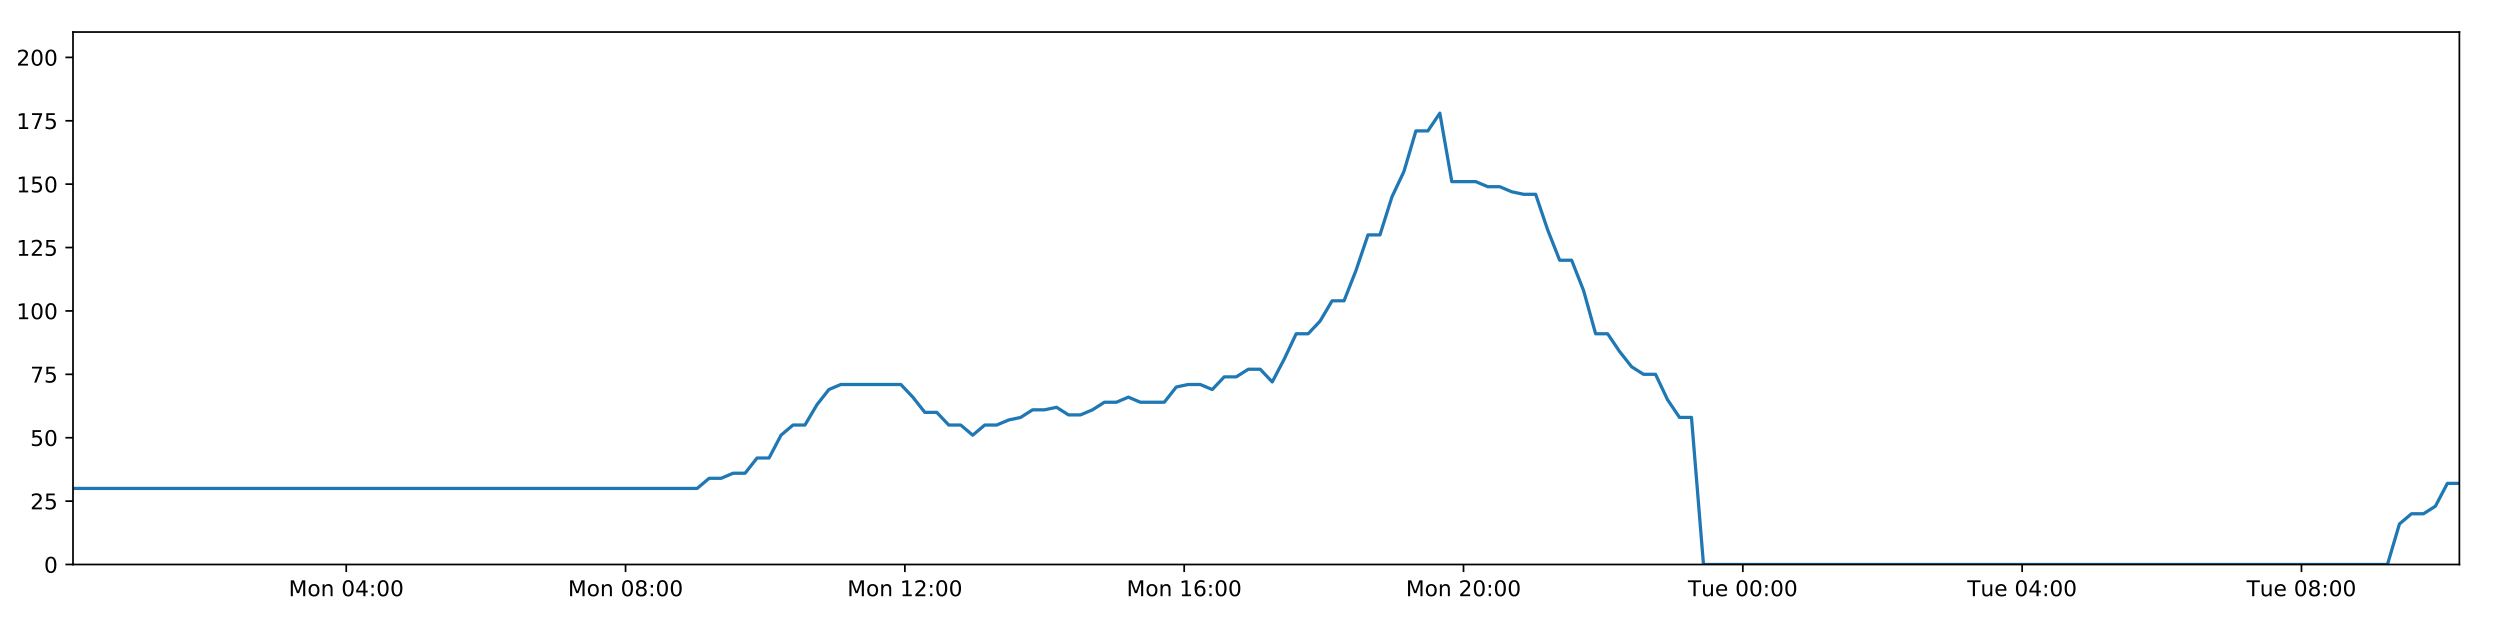
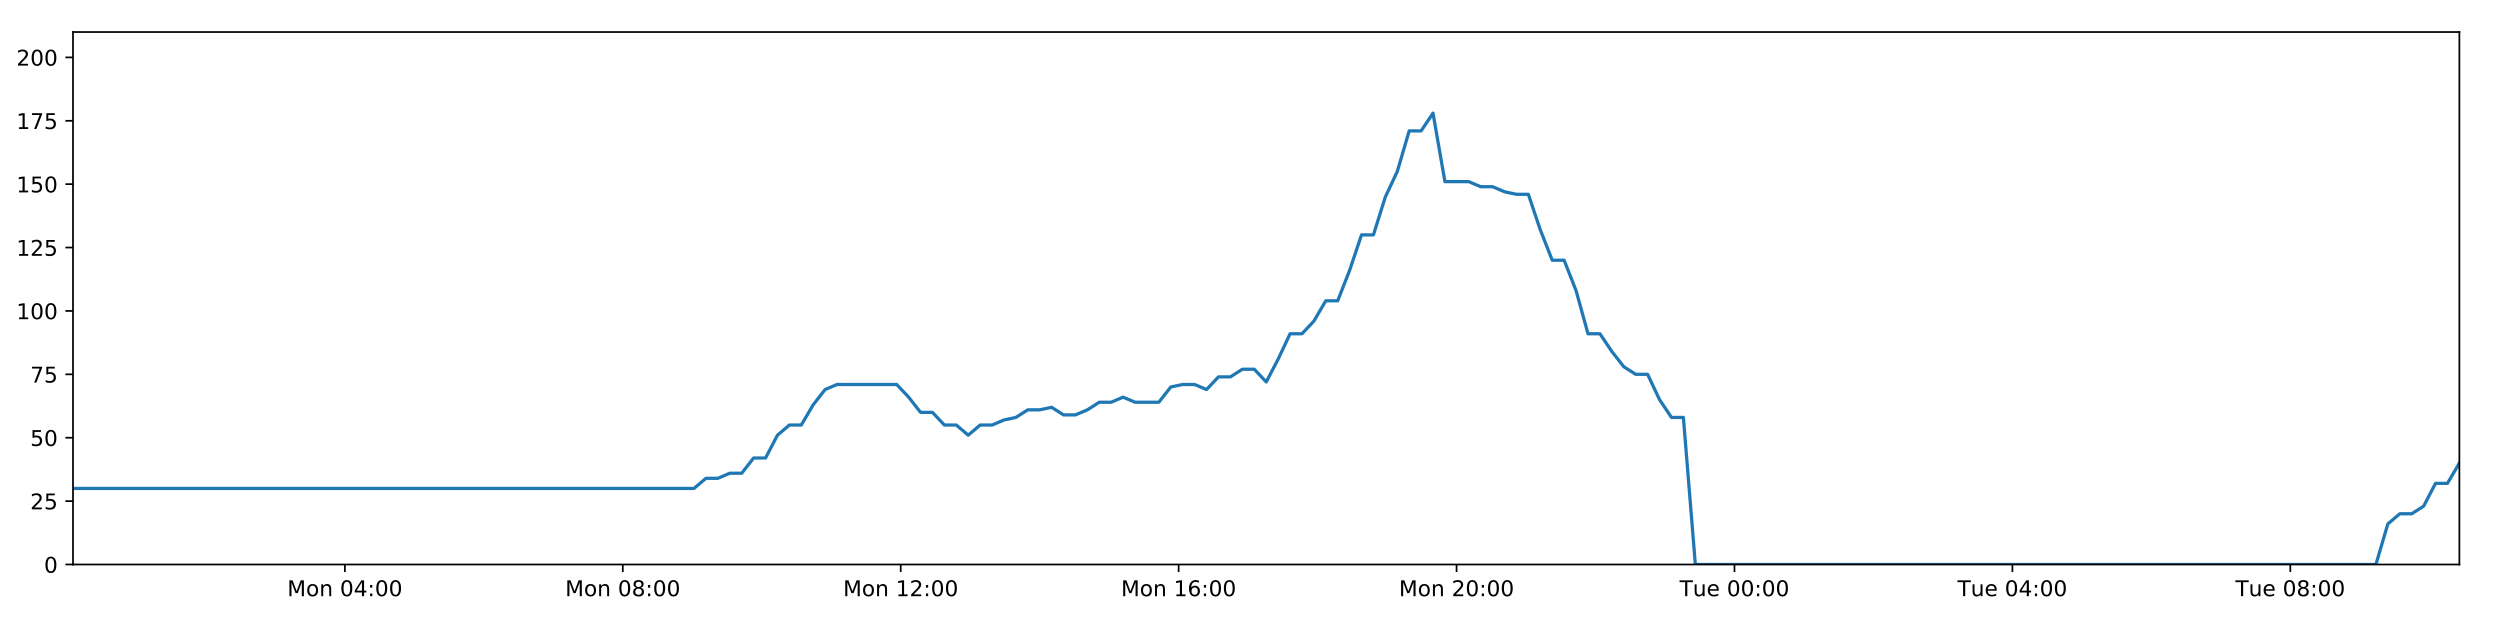
<svg xmlns="http://www.w3.org/2000/svg" xmlns:xlink="http://www.w3.org/1999/xlink" height="288pt" version="1.1" viewBox="0 0 1152 288" width="1152pt">
  <defs>
    <style type="text/css">
*{stroke-linecap:butt;stroke-linejoin:round;}
  </style>
  </defs>
  <g id="figure_1">
    <g id="patch_1">
      <path d="M 0 288  L 1152 288  L 1152 0  L 0 0  z " style="fill:#ffffff;" />
    </g>
    <g id="axes_1">
      <g id="patch_2">
        <path d="M 33.64 260.12  L 1133.28 260.12  L 1133.28 14.76  L 33.64 14.76  z " style="fill:#ffffff;" />
      </g>
      <g id="matplotlib.axis_1">
        <g id="xtick_1">
          <g id="line2d_1">
            <defs>
-               <path d="M 0 0  L 0 3.5  " id="mfb9fd3470a" style="stroke:#000000;stroke-width:0.8;" />
-             </defs>
-             <g>
-               <use style="stroke:#000000;stroke-width:0.8;" x="159.549" xlink:href="#mfb9fd3470a" y="260.12" />
+               <path d="M 0 0  L 0 3.5  " id="mc4f86dcf5a" style="stroke:#000000;stroke-width:0.8;" />
+             </defs>
+             <g>
+               <use style="stroke:#000000;stroke-width:0.8;" x="158.92" xlink:href="#mc4f86dcf5a" y="260.12" />
            </g>
          </g>
          <g id="text_1">
            <defs>
              <path d="M 9.812 72.906  L 24.516 72.906  L 43.109 23.297  L 61.812 72.906  L 76.516 72.906  L 76.516 0  L 66.891 0  L 66.891 64.016  L 48.094 14.016  L 38.188 14.016  L 19.391 64.016  L 19.391 0  L 9.812 0  z " id="DejaVuSans-77" />
              <path d="M 30.609 48.391  Q 23.391 48.391 19.188 42.75  Q 14.984 37.109 14.984 27.297  Q 14.984 17.484 19.156 11.844  Q 23.344 6.203 30.609 6.203  Q 37.797 6.203 41.984 11.859  Q 46.188 17.531 46.188 27.297  Q 46.188 37.016 41.984 42.703  Q 37.797 48.391 30.609 48.391  z M 30.609 56  Q 42.328 56 49.016 48.375  Q 55.719 40.766 55.719 27.297  Q 55.719 13.875 49.016 6.219  Q 42.328 -1.422 30.609 -1.422  Q 18.844 -1.422 12.172 6.219  Q 5.516 13.875 5.516 27.297  Q 5.516 40.766 12.172 48.375  Q 18.844 56 30.609 56  z " id="DejaVuSans-111" />
              <path d="M 54.891 33.016  L 54.891 0  L 45.906 0  L 45.906 32.719  Q 45.906 40.484 42.875 44.328  Q 39.844 48.188 33.797 48.188  Q 26.516 48.188 22.312 43.547  Q 18.109 38.922 18.109 30.906  L 18.109 0  L 9.078 0  L 9.078 54.688  L 18.109 54.688  L 18.109 46.188  Q 21.344 51.125 25.703 53.562  Q 30.078 56 35.797 56  Q 45.219 56 50.047 50.172  Q 54.891 44.344 54.891 33.016  z " id="DejaVuSans-110" />
              <path id="DejaVuSans-32" />
              <path d="M 31.781 66.406  Q 24.172 66.406 20.328 58.906  Q 16.5 51.422 16.5 36.375  Q 16.5 21.391 20.328 13.891  Q 24.172 6.391 31.781 6.391  Q 39.453 6.391 43.281 13.891  Q 47.125 21.391 47.125 36.375  Q 47.125 51.422 43.281 58.906  Q 39.453 66.406 31.781 66.406  z M 31.781 74.219  Q 44.047 74.219 50.516 64.516  Q 56.984 54.828 56.984 36.375  Q 56.984 17.969 50.516 8.266  Q 44.047 -1.422 31.781 -1.422  Q 19.531 -1.422 13.062 8.266  Q 6.594 17.969 6.594 36.375  Q 6.594 54.828 13.062 64.516  Q 19.531 74.219 31.781 74.219  z " id="DejaVuSans-48" />
              <path d="M 37.797 64.312  L 12.891 25.391  L 37.797 25.391  z M 35.203 72.906  L 47.609 72.906  L 47.609 25.391  L 58.016 25.391  L 58.016 17.188  L 47.609 17.188  L 47.609 0  L 37.797 0  L 37.797 17.188  L 4.891 17.188  L 4.891 26.703  z " id="DejaVuSans-52" />
              <path d="M 11.719 12.406  L 22.016 12.406  L 22.016 0  L 11.719 0  z M 11.719 51.703  L 22.016 51.703  L 22.016 39.312  L 11.719 39.312  z " id="DejaVuSans-58" />
            </defs>
-             <g transform="translate(133.0081 274.7184)scale(0.1 -0.1)">
+             <g transform="translate(132.379 274.7184)scale(0.1 -0.1)">
              <use xlink:href="#DejaVuSans-77" />
              <use x="86.279" xlink:href="#DejaVuSans-111" />
              <use x="147.461" xlink:href="#DejaVuSans-110" />
              <use x="210.84" xlink:href="#DejaVuSans-32" />
              <use x="242.627" xlink:href="#DejaVuSans-48" />
              <use x="306.25" xlink:href="#DejaVuSans-52" />
              <use x="369.873" xlink:href="#DejaVuSans-58" />
              <use x="403.564" xlink:href="#DejaVuSans-48" />
              <use x="467.188" xlink:href="#DejaVuSans-48" />
            </g>
          </g>
        </g>
        <g id="xtick_2">
          <g id="line2d_2">
            <g>
-               <use style="stroke:#000000;stroke-width:0.8;" x="288.258" xlink:href="#mfb9fd3470a" y="260.12" />
+               <use style="stroke:#000000;stroke-width:0.8;" x="286.986" xlink:href="#mc4f86dcf5a" y="260.12" />
            </g>
          </g>
          <g id="text_2">
            <defs>
              <path d="M 31.781 34.625  Q 24.75 34.625 20.719 30.859  Q 16.703 27.094 16.703 20.516  Q 16.703 13.922 20.719 10.156  Q 24.75 6.391 31.781 6.391  Q 38.812 6.391 42.859 10.172  Q 46.922 13.969 46.922 20.516  Q 46.922 27.094 42.891 30.859  Q 38.875 34.625 31.781 34.625  z M 21.922 38.812  Q 15.578 40.375 12.031 44.719  Q 8.5 49.078 8.5 55.328  Q 8.5 64.062 14.719 69.141  Q 20.953 74.219 31.781 74.219  Q 42.672 74.219 48.875 69.141  Q 55.078 64.062 55.078 55.328  Q 55.078 49.078 51.531 44.719  Q 48 40.375 41.703 38.812  Q 48.828 37.156 52.797 32.312  Q 56.781 27.484 56.781 20.516  Q 56.781 9.906 50.312 4.234  Q 43.844 -1.422 31.781 -1.422  Q 19.734 -1.422 13.25 4.234  Q 6.781 9.906 6.781 20.516  Q 6.781 27.484 10.781 32.312  Q 14.797 37.156 21.922 38.812  z M 18.312 54.391  Q 18.312 48.734 21.844 45.562  Q 25.391 42.391 31.781 42.391  Q 38.141 42.391 41.719 45.562  Q 45.312 48.734 45.312 54.391  Q 45.312 60.062 41.719 63.234  Q 38.141 66.406 31.781 66.406  Q 25.391 66.406 21.844 63.234  Q 18.312 60.062 18.312 54.391  z " id="DejaVuSans-56" />
            </defs>
-             <g transform="translate(261.7173 274.7184)scale(0.1 -0.1)">
+             <g transform="translate(260.4451 274.7184)scale(0.1 -0.1)">
              <use xlink:href="#DejaVuSans-77" />
              <use x="86.279" xlink:href="#DejaVuSans-111" />
              <use x="147.461" xlink:href="#DejaVuSans-110" />
              <use x="210.84" xlink:href="#DejaVuSans-32" />
              <use x="242.627" xlink:href="#DejaVuSans-48" />
              <use x="306.25" xlink:href="#DejaVuSans-56" />
              <use x="369.873" xlink:href="#DejaVuSans-58" />
              <use x="403.564" xlink:href="#DejaVuSans-48" />
              <use x="467.188" xlink:href="#DejaVuSans-48" />
            </g>
          </g>
        </g>
        <g id="xtick_3">
          <g id="line2d_3">
            <g>
-               <use style="stroke:#000000;stroke-width:0.8;" x="416.967" xlink:href="#mfb9fd3470a" y="260.12" />
+               <use style="stroke:#000000;stroke-width:0.8;" x="415.052" xlink:href="#mc4f86dcf5a" y="260.12" />
            </g>
          </g>
          <g id="text_3">
            <defs>
              <path d="M 12.406 8.297  L 28.516 8.297  L 28.516 63.922  L 10.984 60.406  L 10.984 69.391  L 28.422 72.906  L 38.281 72.906  L 38.281 8.297  L 54.391 8.297  L 54.391 0  L 12.406 0  z " id="DejaVuSans-49" />
              <path d="M 19.188 8.297  L 53.609 8.297  L 53.609 0  L 7.328 0  L 7.328 8.297  Q 12.938 14.109 22.625 23.891  Q 32.328 33.688 34.812 36.531  Q 39.547 41.844 41.422 45.531  Q 43.312 49.219 43.312 52.781  Q 43.312 58.594 39.234 62.25  Q 35.156 65.922 28.609 65.922  Q 23.969 65.922 18.812 64.312  Q 13.672 62.703 7.812 59.422  L 7.812 69.391  Q 13.766 71.781 18.938 73  Q 24.125 74.219 28.422 74.219  Q 39.75 74.219 46.484 68.547  Q 53.219 62.891 53.219 53.422  Q 53.219 48.922 51.531 44.891  Q 49.859 40.875 45.406 35.406  Q 44.188 33.984 37.641 27.219  Q 31.109 20.453 19.188 8.297  z " id="DejaVuSans-50" />
            </defs>
-             <g transform="translate(390.4265 274.7184)scale(0.1 -0.1)">
+             <g transform="translate(388.5111 274.7184)scale(0.1 -0.1)">
              <use xlink:href="#DejaVuSans-77" />
              <use x="86.279" xlink:href="#DejaVuSans-111" />
              <use x="147.461" xlink:href="#DejaVuSans-110" />
              <use x="210.84" xlink:href="#DejaVuSans-32" />
              <use x="242.627" xlink:href="#DejaVuSans-49" />
              <use x="306.25" xlink:href="#DejaVuSans-50" />
              <use x="369.873" xlink:href="#DejaVuSans-58" />
              <use x="403.564" xlink:href="#DejaVuSans-48" />
              <use x="467.188" xlink:href="#DejaVuSans-48" />
            </g>
          </g>
        </g>
        <g id="xtick_4">
          <g id="line2d_4">
            <g>
-               <use style="stroke:#000000;stroke-width:0.8;" x="545.676" xlink:href="#mfb9fd3470a" y="260.12" />
+               <use style="stroke:#000000;stroke-width:0.8;" x="543.118" xlink:href="#mc4f86dcf5a" y="260.12" />
            </g>
          </g>
          <g id="text_4">
            <defs>
              <path d="M 33.016 40.375  Q 26.375 40.375 22.484 35.828  Q 18.609 31.297 18.609 23.391  Q 18.609 15.531 22.484 10.953  Q 26.375 6.391 33.016 6.391  Q 39.656 6.391 43.531 10.953  Q 47.406 15.531 47.406 23.391  Q 47.406 31.297 43.531 35.828  Q 39.656 40.375 33.016 40.375  z M 52.594 71.297  L 52.594 62.312  Q 48.875 64.062 45.094 64.984  Q 41.312 65.922 37.594 65.922  Q 27.828 65.922 22.672 59.328  Q 17.531 52.734 16.797 39.406  Q 19.672 43.656 24.016 45.922  Q 28.375 48.188 33.594 48.188  Q 44.578 48.188 50.953 41.516  Q 57.328 34.859 57.328 23.391  Q 57.328 12.156 50.688 5.359  Q 44.047 -1.422 33.016 -1.422  Q 20.359 -1.422 13.672 8.266  Q 6.984 17.969 6.984 36.375  Q 6.984 53.656 15.188 63.938  Q 23.391 74.219 37.203 74.219  Q 40.922 74.219 44.703 73.484  Q 48.484 72.75 52.594 71.297  z " id="DejaVuSans-54" />
            </defs>
-             <g transform="translate(519.1357 274.7184)scale(0.1 -0.1)">
+             <g transform="translate(516.5772 274.7184)scale(0.1 -0.1)">
              <use xlink:href="#DejaVuSans-77" />
              <use x="86.279" xlink:href="#DejaVuSans-111" />
              <use x="147.461" xlink:href="#DejaVuSans-110" />
              <use x="210.84" xlink:href="#DejaVuSans-32" />
              <use x="242.627" xlink:href="#DejaVuSans-49" />
              <use x="306.25" xlink:href="#DejaVuSans-54" />
              <use x="369.873" xlink:href="#DejaVuSans-58" />
              <use x="403.564" xlink:href="#DejaVuSans-48" />
              <use x="467.188" xlink:href="#DejaVuSans-48" />
            </g>
          </g>
        </g>
        <g id="xtick_5">
          <g id="line2d_5">
            <g>
-               <use style="stroke:#000000;stroke-width:0.8;" x="674.385" xlink:href="#mfb9fd3470a" y="260.12" />
+               <use style="stroke:#000000;stroke-width:0.8;" x="671.184" xlink:href="#mc4f86dcf5a" y="260.12" />
            </g>
          </g>
          <g id="text_5">
-             <g transform="translate(647.8449 274.7184)scale(0.1 -0.1)">
+             <g transform="translate(644.6433 274.7184)scale(0.1 -0.1)">
              <use xlink:href="#DejaVuSans-77" />
              <use x="86.279" xlink:href="#DejaVuSans-111" />
              <use x="147.461" xlink:href="#DejaVuSans-110" />
              <use x="210.84" xlink:href="#DejaVuSans-32" />
              <use x="242.627" xlink:href="#DejaVuSans-50" />
              <use x="306.25" xlink:href="#DejaVuSans-48" />
              <use x="369.873" xlink:href="#DejaVuSans-58" />
              <use x="403.564" xlink:href="#DejaVuSans-48" />
              <use x="467.188" xlink:href="#DejaVuSans-48" />
            </g>
          </g>
        </g>
        <g id="xtick_6">
          <g id="line2d_6">
            <g>
-               <use style="stroke:#000000;stroke-width:0.8;" x="803.095" xlink:href="#mfb9fd3470a" y="260.12" />
+               <use style="stroke:#000000;stroke-width:0.8;" x="799.25" xlink:href="#mc4f86dcf5a" y="260.12" />
            </g>
          </g>
          <g id="text_6">
            <defs>
              <path d="M -0.297 72.906  L 61.375 72.906  L 61.375 64.594  L 35.5 64.594  L 35.5 0  L 25.594 0  L 25.594 64.594  L -0.297 64.594  z " id="DejaVuSans-84" />
              <path d="M 8.5 21.578  L 8.5 54.688  L 17.484 54.688  L 17.484 21.922  Q 17.484 14.156 20.5 10.266  Q 23.531 6.391 29.594 6.391  Q 36.859 6.391 41.078 11.031  Q 45.312 15.672 45.312 23.688  L 45.312 54.688  L 54.297 54.688  L 54.297 0  L 45.312 0  L 45.312 8.406  Q 42.047 3.422 37.719 1  Q 33.406 -1.422 27.688 -1.422  Q 18.266 -1.422 13.375 4.438  Q 8.5 10.297 8.5 21.578  z M 31.109 56  z " id="DejaVuSans-117" />
              <path d="M 56.203 29.594  L 56.203 25.203  L 14.891 25.203  Q 15.484 15.922 20.484 11.062  Q 25.484 6.203 34.422 6.203  Q 39.594 6.203 44.453 7.469  Q 49.312 8.734 54.109 11.281  L 54.109 2.781  Q 49.266 0.734 44.188 -0.344  Q 39.109 -1.422 33.891 -1.422  Q 20.797 -1.422 13.156 6.188  Q 5.516 13.812 5.516 26.812  Q 5.516 40.234 12.766 48.109  Q 20.016 56 32.328 56  Q 43.359 56 49.781 48.891  Q 56.203 41.797 56.203 29.594  z M 47.219 32.234  Q 47.125 39.594 43.094 43.984  Q 39.062 48.391 32.422 48.391  Q 24.906 48.391 20.391 44.141  Q 15.875 39.891 15.188 32.172  z " id="DejaVuSans-101" />
            </defs>
-             <g transform="translate(777.8087 274.7184)scale(0.1 -0.1)">
+             <g transform="translate(773.9641 274.7184)scale(0.1 -0.1)">
              <use xlink:href="#DejaVuSans-84" />
              <use x="60.85" xlink:href="#DejaVuSans-117" />
              <use x="124.229" xlink:href="#DejaVuSans-101" />
              <use x="185.752" xlink:href="#DejaVuSans-32" />
              <use x="217.539" xlink:href="#DejaVuSans-48" />
              <use x="281.162" xlink:href="#DejaVuSans-48" />
              <use x="344.785" xlink:href="#DejaVuSans-58" />
              <use x="378.477" xlink:href="#DejaVuSans-48" />
              <use x="442.1" xlink:href="#DejaVuSans-48" />
            </g>
          </g>
        </g>
        <g id="xtick_7">
          <g id="line2d_7">
            <g>
-               <use style="stroke:#000000;stroke-width:0.8;" x="931.804" xlink:href="#mfb9fd3470a" y="260.12" />
+               <use style="stroke:#000000;stroke-width:0.8;" x="927.316" xlink:href="#mc4f86dcf5a" y="260.12" />
            </g>
          </g>
          <g id="text_7">
-             <g transform="translate(906.5179 274.7184)scale(0.1 -0.1)">
+             <g transform="translate(902.0301 274.7184)scale(0.1 -0.1)">
              <use xlink:href="#DejaVuSans-84" />
              <use x="60.85" xlink:href="#DejaVuSans-117" />
              <use x="124.229" xlink:href="#DejaVuSans-101" />
              <use x="185.752" xlink:href="#DejaVuSans-32" />
              <use x="217.539" xlink:href="#DejaVuSans-48" />
              <use x="281.162" xlink:href="#DejaVuSans-52" />
              <use x="344.785" xlink:href="#DejaVuSans-58" />
              <use x="378.477" xlink:href="#DejaVuSans-48" />
              <use x="442.1" xlink:href="#DejaVuSans-48" />
            </g>
          </g>
        </g>
        <g id="xtick_8">
          <g id="line2d_8">
            <g>
-               <use style="stroke:#000000;stroke-width:0.8;" x="1060.513" xlink:href="#mfb9fd3470a" y="260.12" />
+               <use style="stroke:#000000;stroke-width:0.8;" x="1055.382" xlink:href="#mc4f86dcf5a" y="260.12" />
            </g>
          </g>
          <g id="text_8">
-             <g transform="translate(1035.227 274.7184)scale(0.1 -0.1)">
+             <g transform="translate(1030.096 274.7184)scale(0.1 -0.1)">
              <use xlink:href="#DejaVuSans-84" />
              <use x="60.85" xlink:href="#DejaVuSans-117" />
              <use x="124.229" xlink:href="#DejaVuSans-101" />
              <use x="185.752" xlink:href="#DejaVuSans-32" />
              <use x="217.539" xlink:href="#DejaVuSans-48" />
              <use x="281.162" xlink:href="#DejaVuSans-56" />
              <use x="344.785" xlink:href="#DejaVuSans-58" />
              <use x="378.477" xlink:href="#DejaVuSans-48" />
              <use x="442.1" xlink:href="#DejaVuSans-48" />
            </g>
          </g>
        </g>
      </g>
      <g id="matplotlib.axis_2">
        <g id="ytick_1">
          <g id="line2d_9">
            <defs>
-               <path d="M 0 0  L -3.5 0  " id="m74f6b30a96" style="stroke:#000000;stroke-width:0.8;" />
-             </defs>
-             <g>
-               <use style="stroke:#000000;stroke-width:0.8;" x="33.64" xlink:href="#m74f6b30a96" y="260.12" />
+               <path d="M 0 0  L -3.5 0  " id="m5d5b95073c" style="stroke:#000000;stroke-width:0.8;" />
+             </defs>
+             <g>
+               <use style="stroke:#000000;stroke-width:0.8;" x="33.64" xlink:href="#m5d5b95073c" y="260.12" />
            </g>
          </g>
          <g id="text_9">
            <g transform="translate(20.2775 263.9192)scale(0.1 -0.1)">
              <use xlink:href="#DejaVuSans-48" />
            </g>
          </g>
        </g>
        <g id="ytick_2">
          <g id="line2d_10">
            <g>
-               <use style="stroke:#000000;stroke-width:0.8;" x="33.64" xlink:href="#m74f6b30a96" y="230.91" />
+               <use style="stroke:#000000;stroke-width:0.8;" x="33.64" xlink:href="#m5d5b95073c" y="230.91" />
            </g>
          </g>
          <g id="text_10">
            <defs>
              <path d="M 10.797 72.906  L 49.516 72.906  L 49.516 64.594  L 19.828 64.594  L 19.828 46.734  Q 21.969 47.469 24.109 47.828  Q 26.266 48.188 28.422 48.188  Q 40.625 48.188 47.75 41.5  Q 54.891 34.812 54.891 23.391  Q 54.891 11.625 47.562 5.094  Q 40.234 -1.422 26.906 -1.422  Q 22.312 -1.422 17.547 -0.641  Q 12.797 0.141 7.719 1.703  L 7.719 11.625  Q 12.109 9.234 16.797 8.062  Q 21.484 6.891 26.703 6.891  Q 35.156 6.891 40.078 11.328  Q 45.016 15.766 45.016 23.391  Q 45.016 31 40.078 35.438  Q 35.156 39.891 26.703 39.891  Q 22.75 39.891 18.812 39.016  Q 14.891 38.141 10.797 36.281  z " id="DejaVuSans-53" />
            </defs>
            <g transform="translate(13.915 234.7097)scale(0.1 -0.1)">
              <use xlink:href="#DejaVuSans-50" />
              <use x="63.623" xlink:href="#DejaVuSans-53" />
            </g>
          </g>
        </g>
        <g id="ytick_3">
          <g id="line2d_11">
            <g>
-               <use style="stroke:#000000;stroke-width:0.8;" x="33.64" xlink:href="#m74f6b30a96" y="201.701" />
+               <use style="stroke:#000000;stroke-width:0.8;" x="33.64" xlink:href="#m5d5b95073c" y="201.701" />
            </g>
          </g>
          <g id="text_11">
            <g transform="translate(13.915 205.5002)scale(0.1 -0.1)">
              <use xlink:href="#DejaVuSans-53" />
              <use x="63.623" xlink:href="#DejaVuSans-48" />
            </g>
          </g>
        </g>
        <g id="ytick_4">
          <g id="line2d_12">
            <g>
-               <use style="stroke:#000000;stroke-width:0.8;" x="33.64" xlink:href="#m74f6b30a96" y="172.491" />
+               <use style="stroke:#000000;stroke-width:0.8;" x="33.64" xlink:href="#m5d5b95073c" y="172.491" />
            </g>
          </g>
          <g id="text_12">
            <defs>
              <path d="M 8.203 72.906  L 55.078 72.906  L 55.078 68.703  L 28.609 0  L 18.312 0  L 43.219 64.594  L 8.203 64.594  z " id="DejaVuSans-55" />
            </defs>
            <g transform="translate(13.915 176.2906)scale(0.1 -0.1)">
              <use xlink:href="#DejaVuSans-55" />
              <use x="63.623" xlink:href="#DejaVuSans-53" />
            </g>
          </g>
        </g>
        <g id="ytick_5">
          <g id="line2d_13">
            <g>
-               <use style="stroke:#000000;stroke-width:0.8;" x="33.64" xlink:href="#m74f6b30a96" y="143.282" />
+               <use style="stroke:#000000;stroke-width:0.8;" x="33.64" xlink:href="#m5d5b95073c" y="143.282" />
            </g>
          </g>
          <g id="text_13">
            <g transform="translate(7.5525 147.0811)scale(0.1 -0.1)">
              <use xlink:href="#DejaVuSans-49" />
              <use x="63.623" xlink:href="#DejaVuSans-48" />
              <use x="127.246" xlink:href="#DejaVuSans-48" />
            </g>
          </g>
        </g>
        <g id="ytick_6">
          <g id="line2d_14">
            <g>
-               <use style="stroke:#000000;stroke-width:0.8;" x="33.64" xlink:href="#m74f6b30a96" y="114.072" />
+               <use style="stroke:#000000;stroke-width:0.8;" x="33.64" xlink:href="#m5d5b95073c" y="114.072" />
            </g>
          </g>
          <g id="text_14">
            <g transform="translate(7.5525 117.8716)scale(0.1 -0.1)">
              <use xlink:href="#DejaVuSans-49" />
              <use x="63.623" xlink:href="#DejaVuSans-50" />
              <use x="127.246" xlink:href="#DejaVuSans-53" />
            </g>
          </g>
        </g>
        <g id="ytick_7">
          <g id="line2d_15">
            <g>
-               <use style="stroke:#000000;stroke-width:0.8;" x="33.64" xlink:href="#m74f6b30a96" y="84.863" />
+               <use style="stroke:#000000;stroke-width:0.8;" x="33.64" xlink:href="#m5d5b95073c" y="84.863" />
            </g>
          </g>
          <g id="text_15">
            <g transform="translate(7.5525 88.66208)scale(0.1 -0.1)">
              <use xlink:href="#DejaVuSans-49" />
              <use x="63.623" xlink:href="#DejaVuSans-53" />
              <use x="127.246" xlink:href="#DejaVuSans-48" />
            </g>
          </g>
        </g>
        <g id="ytick_8">
          <g id="line2d_16">
            <g>
-               <use style="stroke:#000000;stroke-width:0.8;" x="33.64" xlink:href="#m74f6b30a96" y="55.653" />
+               <use style="stroke:#000000;stroke-width:0.8;" x="33.64" xlink:href="#m5d5b95073c" y="55.653" />
            </g>
          </g>
          <g id="text_16">
            <g transform="translate(7.5525 59.45255)scale(0.1 -0.1)">
              <use xlink:href="#DejaVuSans-49" />
              <use x="63.623" xlink:href="#DejaVuSans-55" />
              <use x="127.246" xlink:href="#DejaVuSans-53" />
            </g>
          </g>
        </g>
        <g id="ytick_9">
          <g id="line2d_17">
            <g>
-               <use style="stroke:#000000;stroke-width:0.8;" x="33.64" xlink:href="#m74f6b30a96" y="26.444" />
+               <use style="stroke:#000000;stroke-width:0.8;" x="33.64" xlink:href="#m5d5b95073c" y="26.444" />
            </g>
          </g>
          <g id="text_17">
            <g transform="translate(7.5525 30.24303)scale(0.1 -0.1)">
              <use xlink:href="#DejaVuSans-50" />
              <use x="63.623" xlink:href="#DejaVuSans-48" />
              <use x="127.246" xlink:href="#DejaVuSans-48" />
            </g>
          </g>
        </g>
      </g>
      <g id="line2d_18">
-         <path clip-path="url(#p2bfdb16427)" d="M 33.64 225.069  L 321.239 225.069  L 326.771 220.395  L 332.297 220.395  L 337.821 218.058  L 343.335 218.058  L 348.848 211.048  L 354.373 211.048  L 359.888 200.533  L 365.401 195.859  L 370.919 195.859  L 376.436 186.512  L 381.951 179.502  L 387.477 177.165  L 415.111 177.165  L 420.629 183.007  L 426.156 190.017  L 431.67 190.017  L 437.183 195.859  L 442.707 195.859  L 448.222 200.533  L 453.744 195.859  L 459.267 195.859  L 464.783 193.522  L 470.297 192.354  L 475.811 188.849  L 481.325 188.849  L 486.844 187.68  L 492.366 191.186  L 497.88 191.186  L 503.407 188.849  L 508.922 185.344  L 514.435 185.344  L 519.96 183.007  L 525.475 185.344  L 536.503 185.344  L 542.028 178.333  L 547.546 177.165  L 553.072 177.165  L 558.597 179.502  L 564.123 173.66  L 569.656 173.66  L 575.184 170.155  L 580.724 170.155  L 586.249 175.997  L 591.762 165.481  L 597.277 153.797  L 602.791 153.797  L 608.304 147.955  L 613.821 138.608  L 619.335 138.608  L 624.852 124.588  L 630.374 108.23  L 635.888 108.23  L 641.416 90.705  L 646.933 79.021  L 652.447 60.327  L 657.965 60.327  L 663.479 52.148  L 668.992 83.694  L 680.028 83.694  L 685.554 86.031  L 691.069 86.031  L 696.596 88.368  L 702.115 89.536  L 707.63 89.536  L 713.153 105.894  L 718.689 119.914  L 724.207 119.914  L 729.731 133.935  L 735.257 153.797  L 740.786 153.797  L 746.304 161.976  L 751.828 168.986  L 757.343 172.491  L 762.87 172.491  L 768.398 184.175  L 773.915 192.354  L 779.43 192.354  L 784.963 260.12  L 1100.148 260.12  L 1105.672 241.426  L 1111.197 236.752  L 1116.723 236.752  L 1122.241 233.247  L 1127.757 222.732  L 1133.28 222.732  L 1133.28 222.732  " style="fill:none;stroke:#1f77b4;stroke-linecap:square;stroke-width:1.5;" />
+         <path clip-path="url(#pf3dc446eaf)" d="M 33.64 225.069  L 319.802 225.069  L 325.306 220.395  L 330.805 220.395  L 336.301 218.058  L 341.787 218.058  L 347.273 211.048  L 352.77 211.048  L 358.258 200.533  L 363.743 195.859  L 369.234 195.859  L 374.724 186.512  L 380.21 179.502  L 385.709 177.165  L 413.204 177.165  L 418.695 183.007  L 424.195 190.017  L 429.681 190.017  L 435.166 195.859  L 440.663 195.859  L 446.151 200.533  L 451.645 195.859  L 457.14 195.859  L 462.629 193.522  L 468.115 192.354  L 473.602 188.849  L 479.088 188.849  L 484.579 187.68  L 490.074 191.186  L 495.56 191.186  L 501.06 188.849  L 506.547 185.344  L 512.033 185.344  L 517.53 183.007  L 523.018 185.344  L 533.99 185.344  L 539.488 178.333  L 544.978 177.165  L 550.477 177.165  L 555.974 179.502  L 561.472 173.66  L 566.978 173.66  L 572.478 170.155  L 577.99 170.155  L 583.488 175.997  L 588.974 165.481  L 594.461 153.797  L 599.947 153.797  L 605.433 147.955  L 610.922 138.608  L 616.408 138.608  L 621.898 124.588  L 627.392 108.23  L 632.878 108.23  L 638.379 90.705  L 643.869 79.021  L 649.355 60.327  L 654.845 60.327  L 660.332 52.148  L 665.817 83.694  L 676.798 83.694  L 682.297 86.031  L 687.785 86.031  L 693.284 88.368  L 698.775 89.536  L 704.263 89.536  L 709.758 105.894  L 715.267 119.914  L 720.757 119.914  L 726.253 133.935  L 731.751 153.797  L 737.253 153.797  L 742.744 161.976  L 748.239 168.986  L 753.727 172.491  L 759.226 172.491  L 764.726 184.175  L 770.216 192.354  L 775.704 192.354  L 781.209 260.12  L 1094.819 260.12  L 1100.315 241.426  L 1105.813 236.752  L 1111.311 236.752  L 1116.802 233.247  L 1122.291 222.732  L 1127.786 222.732  L 1133.28 213.385  L 1133.28 213.385  " style="fill:none;stroke:#1f77b4;stroke-linecap:square;stroke-width:1.5;" />
      </g>
      <g id="patch_3">
        <path d="M 33.64 260.12  L 33.64 14.76  " style="fill:none;stroke:#000000;stroke-linecap:square;stroke-linejoin:miter;stroke-width:0.8;" />
      </g>
      <g id="patch_4">
        <path d="M 1133.28 260.12  L 1133.28 14.76  " style="fill:none;stroke:#000000;stroke-linecap:square;stroke-linejoin:miter;stroke-width:0.8;" />
      </g>
      <g id="patch_5">
        <path d="M 33.64 260.12  L 1133.28 260.12  " style="fill:none;stroke:#000000;stroke-linecap:square;stroke-linejoin:miter;stroke-width:0.8;" />
      </g>
      <g id="patch_6">
        <path d="M 33.64 14.76  L 1133.28 14.76  " style="fill:none;stroke:#000000;stroke-linecap:square;stroke-linejoin:miter;stroke-width:0.8;" />
      </g>
    </g>
  </g>
  <defs>
-     <clipPath id="p2bfdb16427">
+     <clipPath id="pf3dc446eaf">
      <rect height="245.36" width="1099.64" x="33.64" y="14.76" />
    </clipPath>
  </defs>
</svg>
